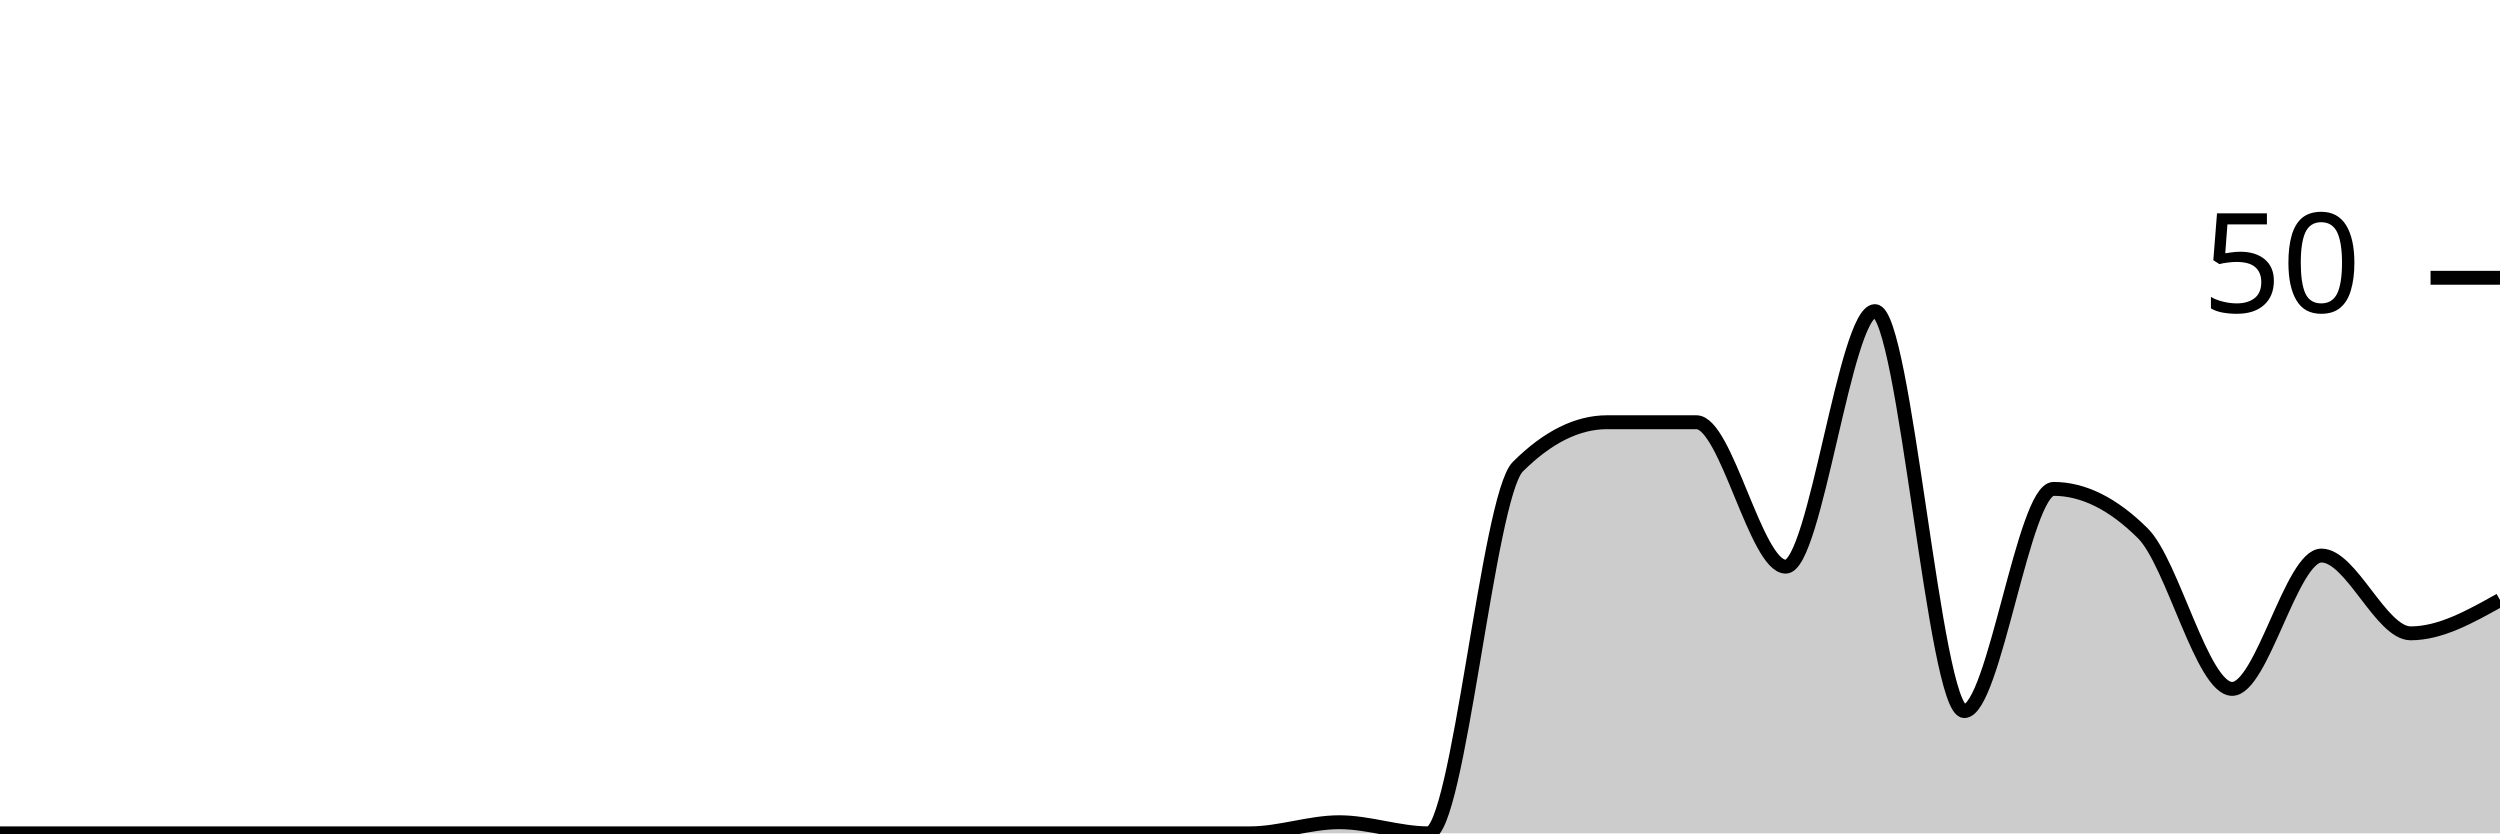
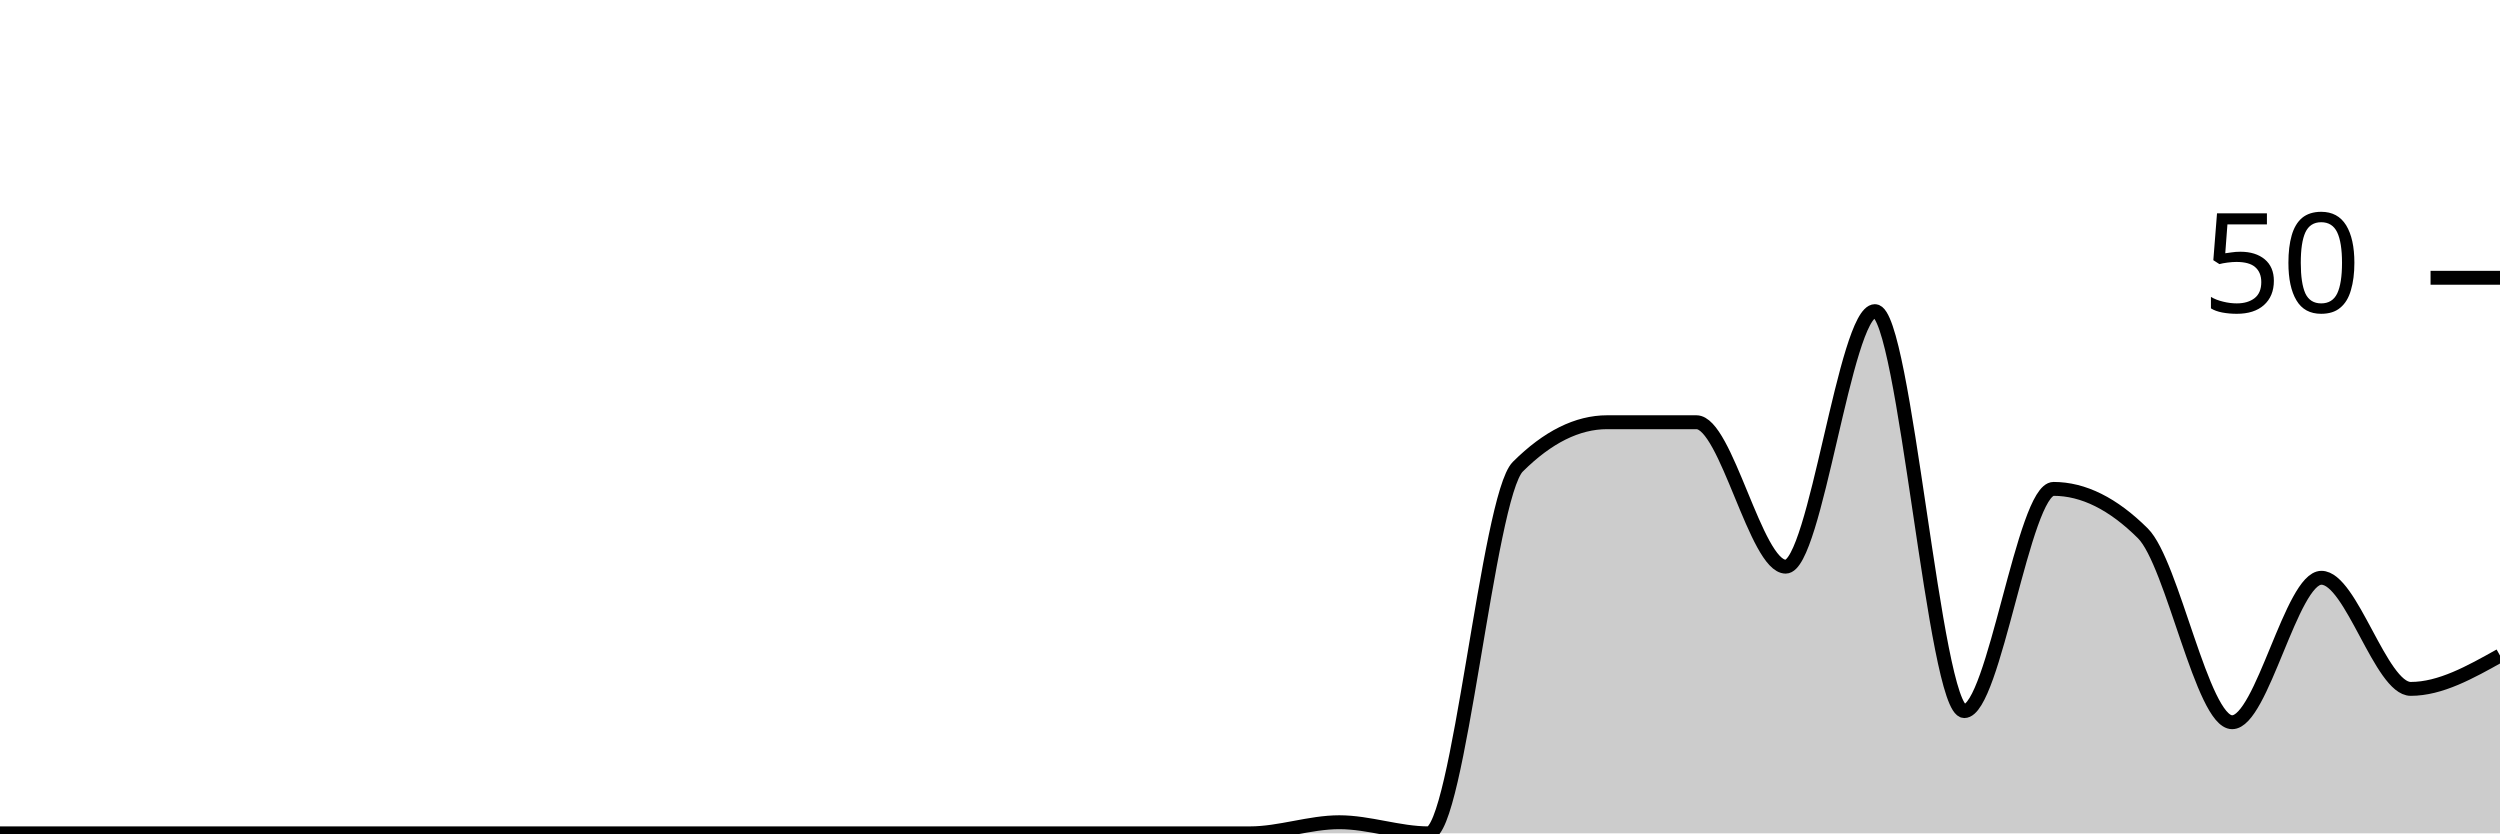
<svg xmlns="http://www.w3.org/2000/svg" viewBox="0 0 180 60">
  <g transform="translate(0,20)">
-     <path class="area" fill="rgba(0, 0, 0, 0.2)" d="M0,40C2.143,40,4.286,40,6.429,40C8.571,40,10.714,40,12.857,40C15,40,17.143,40,19.286,40C21.429,40,23.571,40,25.714,40C27.857,40,30,40,32.143,40C34.286,40,36.429,40,38.571,40C40.714,40,42.857,40,45,40C47.143,40,49.286,40,51.429,40C53.571,40,55.714,40,57.857,40C60,40,62.143,40,64.286,40C66.429,40,68.571,40,70.714,40C72.857,40,75,40,77.143,40C79.286,40,81.429,40,83.571,40C85.714,40,87.857,40,90,40C92.143,40,94.286,39.2,96.429,39.2C98.571,39.2,100.714,40,102.857,40C105,40,107.143,15.733,109.286,13.6C111.429,11.467,113.571,10.4,115.714,10.4C117.857,10.4,120,10.4,122.143,10.4C124.286,10.4,126.429,20.8,128.571,20.8C130.714,20.8,132.857,2.4,135,2.4C137.143,2.4,139.286,31.2,141.429,31.2C143.571,31.2,145.714,15.2,147.857,15.2C150,15.2,152.143,16.267,154.286,18.4C156.429,20.533,158.571,29.6,160.714,29.6C162.857,29.6,165,20,167.143,20C169.286,20,171.429,25.6,173.571,25.6C175.714,25.6,177.857,24.4,180,23.2L180,40C177.857,40,175.714,40,173.571,40C171.429,40,169.286,40,167.143,40C165,40,162.857,40,160.714,40C158.571,40,156.429,40,154.286,40C152.143,40,150,40,147.857,40C145.714,40,143.571,40,141.429,40C139.286,40,137.143,40,135,40C132.857,40,130.714,40,128.571,40C126.429,40,124.286,40,122.143,40C120,40,117.857,40,115.714,40C113.571,40,111.429,40,109.286,40C107.143,40,105,40,102.857,40C100.714,40,98.571,40,96.429,40C94.286,40,92.143,40,90,40C87.857,40,85.714,40,83.571,40C81.429,40,79.286,40,77.143,40C75,40,72.857,40,70.714,40C68.571,40,66.429,40,64.286,40C62.143,40,60,40,57.857,40C55.714,40,53.571,40,51.429,40C49.286,40,47.143,40,45,40C42.857,40,40.714,40,38.571,40C36.429,40,34.286,40,32.143,40C30,40,27.857,40,25.714,40C23.571,40,21.429,40,19.286,40C17.143,40,15,40,12.857,40C10.714,40,8.571,40,6.429,40C4.286,40,2.143,40,0,40Z" />
-     <path class="line" stroke="black" fill="none" d="M0,40C2.143,40,4.286,40,6.429,40C8.571,40,10.714,40,12.857,40C15,40,17.143,40,19.286,40C21.429,40,23.571,40,25.714,40C27.857,40,30,40,32.143,40C34.286,40,36.429,40,38.571,40C40.714,40,42.857,40,45,40C47.143,40,49.286,40,51.429,40C53.571,40,55.714,40,57.857,40C60,40,62.143,40,64.286,40C66.429,40,68.571,40,70.714,40C72.857,40,75,40,77.143,40C79.286,40,81.429,40,83.571,40C85.714,40,87.857,40,90,40C92.143,40,94.286,39.2,96.429,39.2C98.571,39.2,100.714,40,102.857,40C105,40,107.143,15.733,109.286,13.6C111.429,11.467,113.571,10.4,115.714,10.4C117.857,10.4,120,10.4,122.143,10.4C124.286,10.4,126.429,20.8,128.571,20.8C130.714,20.8,132.857,2.4,135,2.4C137.143,2.4,139.286,31.2,141.429,31.2C143.571,31.2,145.714,15.2,147.857,15.2C150,15.2,152.143,16.267,154.286,18.4C156.429,20.533,158.571,29.6,160.714,29.6C162.857,29.6,165,20,167.143,20C169.286,20,171.429,25.6,173.571,25.6C175.714,25.6,177.857,24.4,180,23.2" />
+     <path class="area" fill="rgba(0, 0, 0, 0.2)" d="M0,40C2.143,40,4.286,40,6.429,40C8.571,40,10.714,40,12.857,40C15,40,17.143,40,19.286,40C21.429,40,23.571,40,25.714,40C27.857,40,30,40,32.143,40C34.286,40,36.429,40,38.571,40C40.714,40,42.857,40,45,40C47.143,40,49.286,40,51.429,40C53.571,40,55.714,40,57.857,40C60,40,62.143,40,64.286,40C66.429,40,68.571,40,70.714,40C72.857,40,75,40,77.143,40C79.286,40,81.429,40,83.571,40C85.714,40,87.857,40,90,40C92.143,40,94.286,39.2,96.429,39.2C98.571,39.2,100.714,40,102.857,40C105,40,107.143,15.733,109.286,13.6C111.429,11.467,113.571,10.4,115.714,10.4C117.857,10.4,120,10.4,122.143,10.4C124.286,10.4,126.429,20.8,128.571,20.8C130.714,20.8,132.857,2.4,135,2.4C137.143,2.4,139.286,31.2,141.429,31.2C143.571,31.2,145.714,15.2,147.857,15.2C150,15.2,152.143,16.267,154.286,18.4C156.429,20.533,158.571,32,160.714,32C162.857,32,165,21.6,167.143,21.6C169.286,21.6,171.429,29.6,173.571,29.6C175.714,29.6,177.857,28.4,180,27.2L180,40C177.857,40,175.714,40,173.571,40C171.429,40,169.286,40,167.143,40C165,40,162.857,40,160.714,40C158.571,40,156.429,40,154.286,40C152.143,40,150,40,147.857,40C145.714,40,143.571,40,141.429,40C139.286,40,137.143,40,135,40C132.857,40,130.714,40,128.571,40C126.429,40,124.286,40,122.143,40C120,40,117.857,40,115.714,40C113.571,40,111.429,40,109.286,40C107.143,40,105,40,102.857,40C100.714,40,98.571,40,96.429,40C94.286,40,92.143,40,90,40C87.857,40,85.714,40,83.571,40C81.429,40,79.286,40,77.143,40C75,40,72.857,40,70.714,40C68.571,40,66.429,40,64.286,40C62.143,40,60,40,57.857,40C55.714,40,53.571,40,51.429,40C49.286,40,47.143,40,45,40C42.857,40,40.714,40,38.571,40C36.429,40,34.286,40,32.143,40C30,40,27.857,40,25.714,40C23.571,40,21.429,40,19.286,40C17.143,40,15,40,12.857,40C10.714,40,8.571,40,6.429,40C4.286,40,2.143,40,0,40Z" />
+     <path class="line" stroke="black" fill="none" d="M0,40C2.143,40,4.286,40,6.429,40C8.571,40,10.714,40,12.857,40C15,40,17.143,40,19.286,40C21.429,40,23.571,40,25.714,40C27.857,40,30,40,32.143,40C34.286,40,36.429,40,38.571,40C40.714,40,42.857,40,45,40C47.143,40,49.286,40,51.429,40C53.571,40,55.714,40,57.857,40C60,40,62.143,40,64.286,40C66.429,40,68.571,40,70.714,40C72.857,40,75,40,77.143,40C79.286,40,81.429,40,83.571,40C85.714,40,87.857,40,90,40C92.143,40,94.286,39.2,96.429,39.2C98.571,39.2,100.714,40,102.857,40C105,40,107.143,15.733,109.286,13.6C111.429,11.467,113.571,10.4,115.714,10.4C117.857,10.4,120,10.4,122.143,10.4C124.286,10.4,126.429,20.8,128.571,20.8C130.714,20.8,132.857,2.4,135,2.4C137.143,2.4,139.286,31.2,141.429,31.2C143.571,31.2,145.714,15.2,147.857,15.2C150,15.2,152.143,16.267,154.286,18.4C156.429,20.533,158.571,32,160.714,32C162.857,32,165,21.6,167.143,21.6C169.286,21.6,171.429,29.6,173.571,29.6C175.714,29.6,177.857,28.4,180,27.2" />
    <path class="axis-ceiling" stroke-width="1" stroke="black" fill="none" d="M175,0L180,0" />
    <text class="axis-ceiling-label" font-family="sans-serif" text-anchor="end" font-size="10px" x="170" y="2.5">50</text>
  </g>
</svg>
